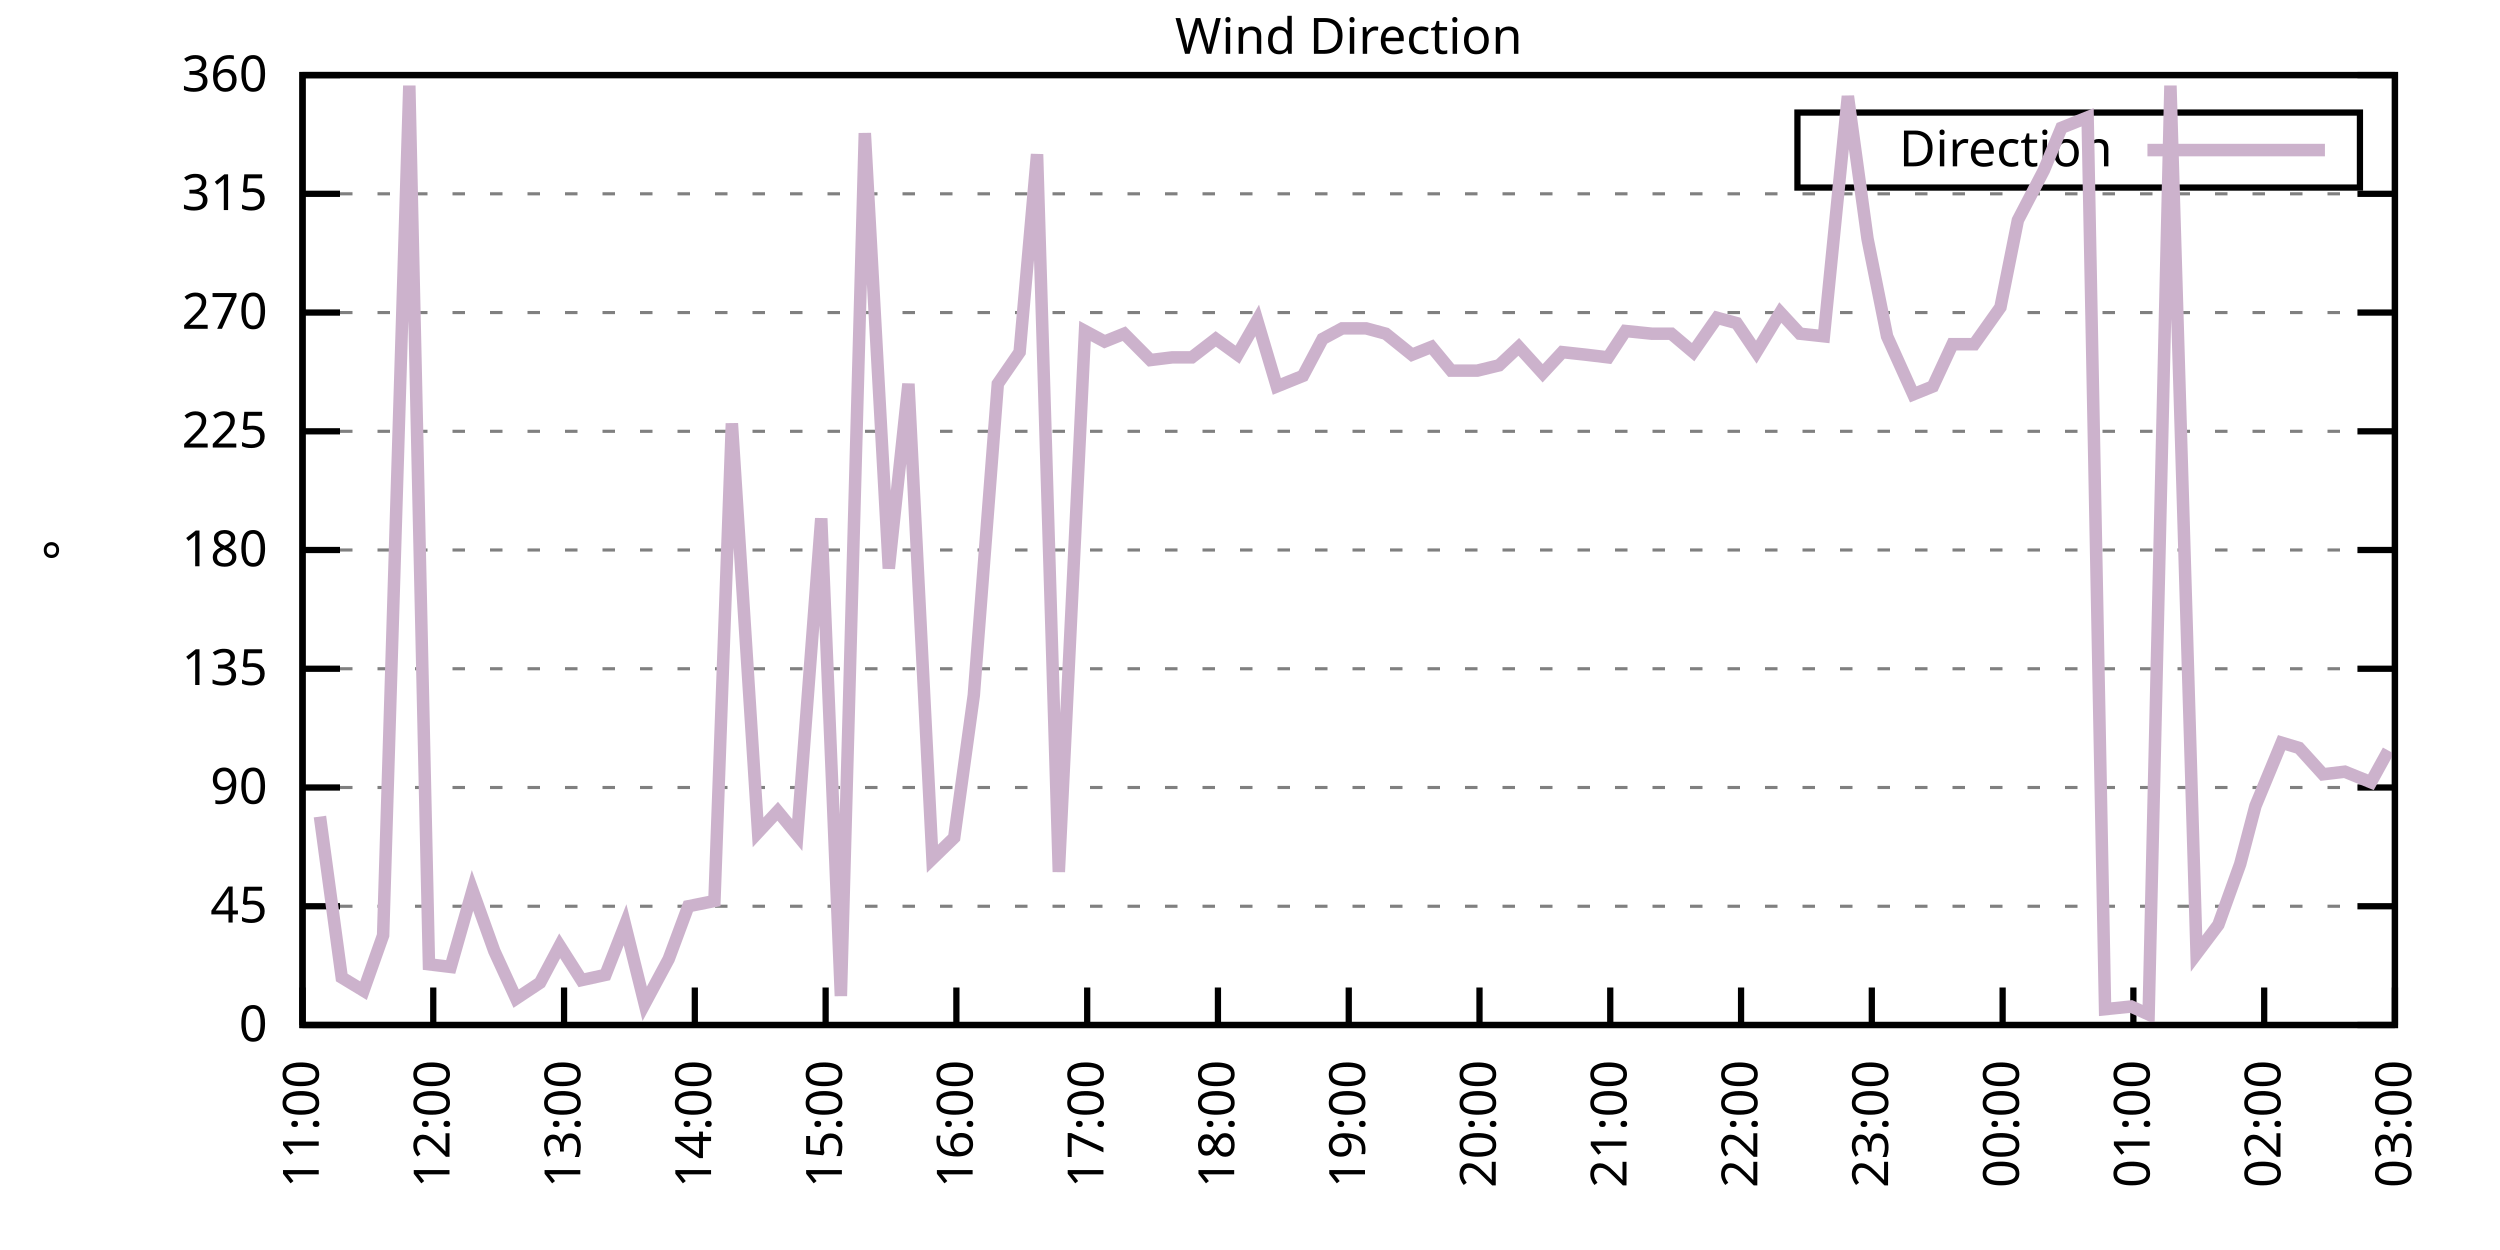
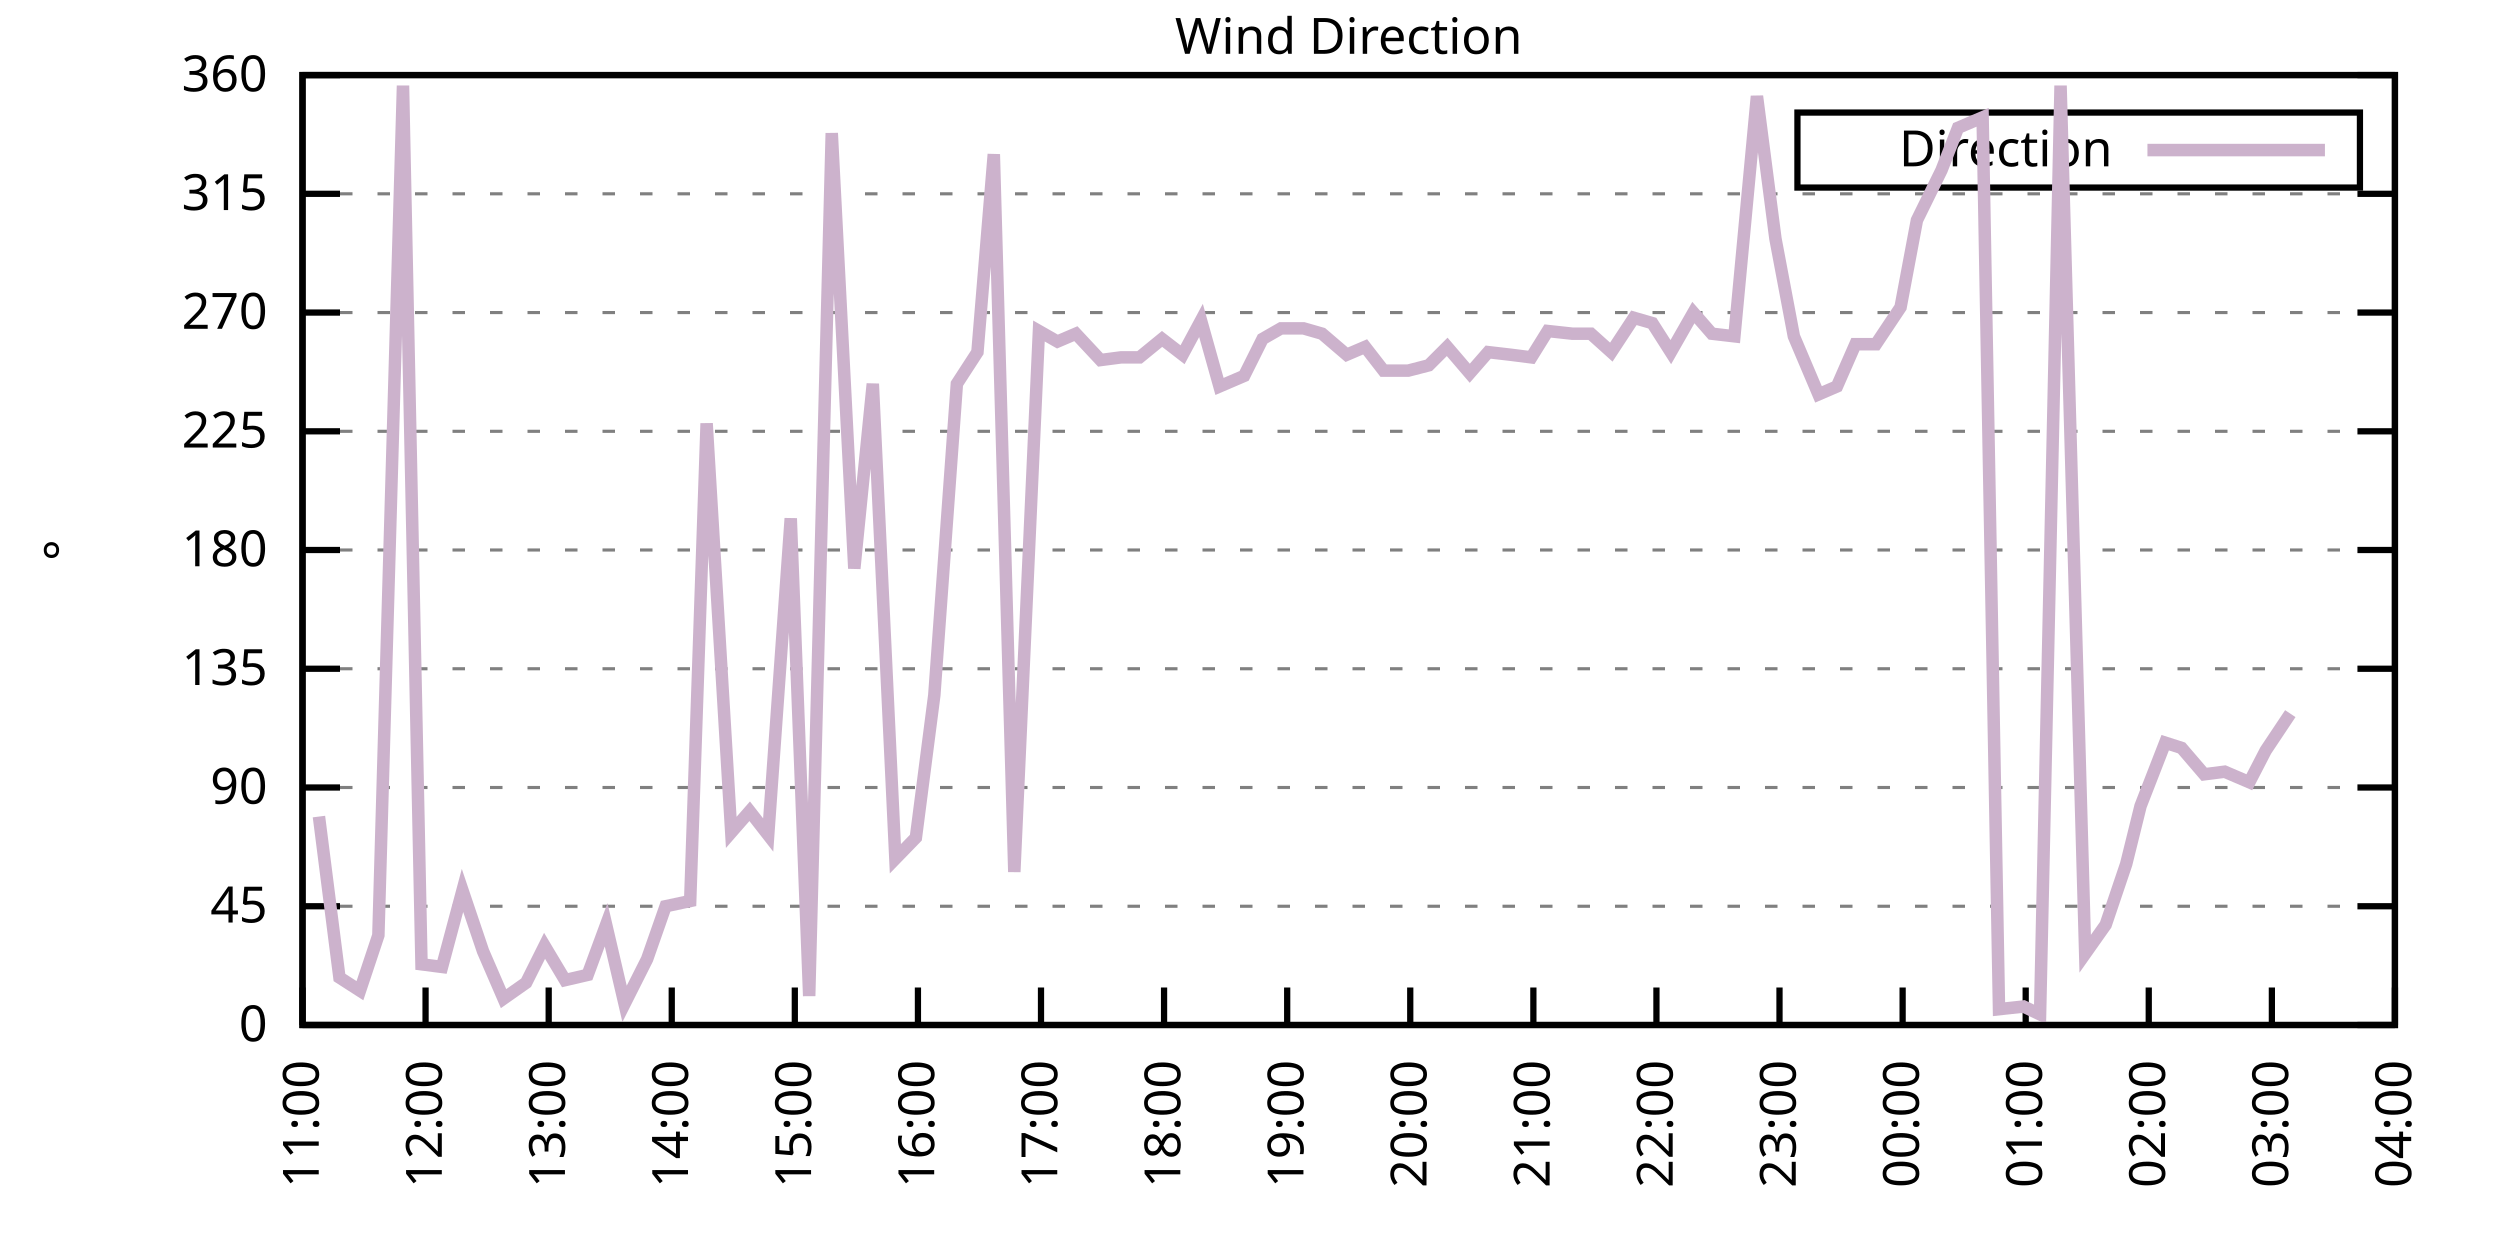
<svg xmlns="http://www.w3.org/2000/svg" xmlns:xlink="http://www.w3.org/1999/xlink" width="400" height="200" viewBox="0 0 400 200">
  <g id="gnuplot_canvas">
    <rect x="0" y="0" width="400" height="200" fill="none" />
    <defs>
      <circle id="gpDot" r="0.5" stroke-width="0.5" stroke="currentColor" />
      <path id="gpPt0" stroke-width="0.333" stroke="currentColor" d="M-1,0 h2 M0,-1 v2" />
      <path id="gpPt1" stroke-width="0.333" stroke="currentColor" d="M-1,-1 L1,1 M1,-1 L-1,1" />
      <path id="gpPt2" stroke-width="0.333" stroke="currentColor" d="M-1,0 L1,0 M0,-1 L0,1 M-1,-1 L1,1 M-1,1 L1,-1" />
      <rect id="gpPt3" stroke-width="0.333" stroke="currentColor" x="-1" y="-1" width="2" height="2" />
      <rect id="gpPt4" stroke-width="0.333" stroke="currentColor" fill="currentColor" x="-1" y="-1" width="2" height="2" />
      <circle id="gpPt5" stroke-width="0.333" stroke="currentColor" cx="0" cy="0" r="1" />
      <use xlink:href="#gpPt5" id="gpPt6" fill="currentColor" stroke="none" />
      <path id="gpPt7" stroke-width="0.333" stroke="currentColor" d="M0,-1.33 L-1.33,0.67 L1.33,0.67 z" />
      <use xlink:href="#gpPt7" id="gpPt8" fill="currentColor" stroke="none" />
      <use xlink:href="#gpPt7" id="gpPt9" stroke="currentColor" transform="rotate(180)" />
      <use xlink:href="#gpPt9" id="gpPt10" fill="currentColor" stroke="none" />
      <use xlink:href="#gpPt3" id="gpPt11" stroke="currentColor" transform="rotate(45)" />
      <use xlink:href="#gpPt11" id="gpPt12" fill="currentColor" stroke="none" />
      <path id="gpPt13" stroke-width="0.333" stroke="currentColor" d="M0,1.330 L1.265,0.411 L0.782,-1.067 L-0.782,-1.076 L-1.265,0.411 z" />
      <use xlink:href="#gpPt13" id="gpPt14" fill="currentColor" stroke="none" />
      <filter id="textbox" filterUnits="objectBoundingBox" x="0" y="0" height="1" width="1">
        <feFlood flood-color="white" flood-opacity="1" result="bgnd" />
        <feComposite in="SourceGraphic" in2="bgnd" operator="atop" />
      </filter>
      <filter id="greybox" filterUnits="objectBoundingBox" x="0" y="0" height="1" width="1">
        <feFlood flood-color="lightgrey" flood-opacity="1" result="grey" />
        <feComposite in="SourceGraphic" in2="grey" operator="atop" />
      </filter>
    </defs>
    <g fill="none" color="white" stroke="currentColor" stroke-width="1.00" stroke-linecap="butt" stroke-linejoin="miter">
</g>
    <g fill="none" color="black" stroke="currentColor" stroke-width="1.00" stroke-linecap="butt" stroke-linejoin="miter">
      <g stroke="none" shape-rendering="crispEdges">
        <polygon fill="rgb(255, 255, 255)" points="48.40,164.00 383.18,164.00 383.18,12.02 48.40,12.02 " />
      </g>
    </g>
    <g fill="none" color="black" stroke="currentColor" stroke-width="1.00" stroke-linecap="butt" stroke-linejoin="miter">
</g>
    <g fill="none" color="black" stroke="black" stroke-width="0.50" stroke-linecap="butt" stroke-linejoin="miter">
</g>
    <g fill="none" color="gray" stroke="currentColor" stroke-width="0.50" stroke-linecap="butt" stroke-linejoin="miter">
      <path stroke="gray" stroke-dasharray="2,4" class="gridline" d="M48.40,164.00 L383.19,164.00  " />
    </g>
    <g fill="none" color="gray" stroke="gray" stroke-width="1.00" stroke-linecap="butt" stroke-linejoin="miter">
</g>
    <g fill="none" color="black" stroke="currentColor" stroke-width="1.00" stroke-linecap="butt" stroke-linejoin="miter">
      <path stroke="black" d="M48.40,164.00 L54.40,164.00 M383.19,164.00 L377.19,164.00  " />
      <g transform="translate(42.80,166.60)" stroke="none" fill="black" font-family="Sans" font-size="8.00" text-anchor="end">
        <text>
          <tspan font-family="Sans"> 0</tspan>
        </text>
      </g>
    </g>
    <g fill="none" color="black" stroke="currentColor" stroke-width="1.00" stroke-linecap="butt" stroke-linejoin="miter">
</g>
    <g fill="none" color="black" stroke="black" stroke-width="0.50" stroke-linecap="butt" stroke-linejoin="miter">
</g>
    <g fill="none" color="gray" stroke="currentColor" stroke-width="0.50" stroke-linecap="butt" stroke-linejoin="miter">
      <path stroke="gray" stroke-dasharray="2,4" class="gridline" d="M48.40,145.00 L383.19,145.00  " />
    </g>
    <g fill="none" color="gray" stroke="gray" stroke-width="1.00" stroke-linecap="butt" stroke-linejoin="miter">
</g>
    <g fill="none" color="black" stroke="currentColor" stroke-width="1.00" stroke-linecap="butt" stroke-linejoin="miter">
      <path stroke="black" d="M48.40,145.00 L54.40,145.00 M383.19,145.00 L377.19,145.00  " />
      <g transform="translate(42.80,147.60)" stroke="none" fill="black" font-family="Sans" font-size="8.00" text-anchor="end">
        <text>
          <tspan font-family="Sans"> 45</tspan>
        </text>
      </g>
    </g>
    <g fill="none" color="black" stroke="currentColor" stroke-width="1.00" stroke-linecap="butt" stroke-linejoin="miter">
</g>
    <g fill="none" color="black" stroke="black" stroke-width="0.50" stroke-linecap="butt" stroke-linejoin="miter">
</g>
    <g fill="none" color="gray" stroke="currentColor" stroke-width="0.50" stroke-linecap="butt" stroke-linejoin="miter">
      <path stroke="gray" stroke-dasharray="2,4" class="gridline" d="M48.40,126.00 L383.19,126.00  " />
    </g>
    <g fill="none" color="gray" stroke="gray" stroke-width="1.00" stroke-linecap="butt" stroke-linejoin="miter">
</g>
    <g fill="none" color="black" stroke="currentColor" stroke-width="1.00" stroke-linecap="butt" stroke-linejoin="miter">
      <path stroke="black" d="M48.40,126.00 L54.40,126.00 M383.19,126.00 L377.19,126.00  " />
      <g transform="translate(42.80,128.60)" stroke="none" fill="black" font-family="Sans" font-size="8.00" text-anchor="end">
        <text>
          <tspan font-family="Sans"> 90</tspan>
        </text>
      </g>
    </g>
    <g fill="none" color="black" stroke="currentColor" stroke-width="1.00" stroke-linecap="butt" stroke-linejoin="miter">
</g>
    <g fill="none" color="black" stroke="black" stroke-width="0.50" stroke-linecap="butt" stroke-linejoin="miter">
</g>
    <g fill="none" color="gray" stroke="currentColor" stroke-width="0.50" stroke-linecap="butt" stroke-linejoin="miter">
      <path stroke="gray" stroke-dasharray="2,4" class="gridline" d="M48.40,107.00 L383.19,107.00  " />
    </g>
    <g fill="none" color="gray" stroke="gray" stroke-width="1.00" stroke-linecap="butt" stroke-linejoin="miter">
</g>
    <g fill="none" color="black" stroke="currentColor" stroke-width="1.00" stroke-linecap="butt" stroke-linejoin="miter">
      <path stroke="black" d="M48.40,107.00 L54.40,107.00 M383.19,107.00 L377.19,107.00  " />
      <g transform="translate(42.80,109.60)" stroke="none" fill="black" font-family="Sans" font-size="8.00" text-anchor="end">
        <text>
          <tspan font-family="Sans"> 135</tspan>
        </text>
      </g>
    </g>
    <g fill="none" color="black" stroke="currentColor" stroke-width="1.00" stroke-linecap="butt" stroke-linejoin="miter">
</g>
    <g fill="none" color="black" stroke="black" stroke-width="0.50" stroke-linecap="butt" stroke-linejoin="miter">
</g>
    <g fill="none" color="gray" stroke="currentColor" stroke-width="0.50" stroke-linecap="butt" stroke-linejoin="miter">
      <path stroke="gray" stroke-dasharray="2,4" class="gridline" d="M48.40,88.00 L383.19,88.00  " />
    </g>
    <g fill="none" color="gray" stroke="gray" stroke-width="1.00" stroke-linecap="butt" stroke-linejoin="miter">
</g>
    <g fill="none" color="black" stroke="currentColor" stroke-width="1.00" stroke-linecap="butt" stroke-linejoin="miter">
      <path stroke="black" d="M48.40,88.00 L54.40,88.00 M383.19,88.00 L377.19,88.00  " />
      <g transform="translate(42.80,90.60)" stroke="none" fill="black" font-family="Sans" font-size="8.00" text-anchor="end">
        <text>
          <tspan font-family="Sans"> 180</tspan>
        </text>
      </g>
    </g>
    <g fill="none" color="black" stroke="currentColor" stroke-width="1.00" stroke-linecap="butt" stroke-linejoin="miter">
</g>
    <g fill="none" color="black" stroke="black" stroke-width="0.50" stroke-linecap="butt" stroke-linejoin="miter">
</g>
    <g fill="none" color="gray" stroke="currentColor" stroke-width="0.50" stroke-linecap="butt" stroke-linejoin="miter">
      <path stroke="gray" stroke-dasharray="2,4" class="gridline" d="M48.40,69.01 L383.19,69.01  " />
    </g>
    <g fill="none" color="gray" stroke="gray" stroke-width="1.00" stroke-linecap="butt" stroke-linejoin="miter">
</g>
    <g fill="none" color="black" stroke="currentColor" stroke-width="1.00" stroke-linecap="butt" stroke-linejoin="miter">
      <path stroke="black" d="M48.40,69.01 L54.40,69.01 M383.19,69.01 L377.19,69.01  " />
      <g transform="translate(42.80,71.61)" stroke="none" fill="black" font-family="Sans" font-size="8.00" text-anchor="end">
        <text>
          <tspan font-family="Sans"> 225</tspan>
        </text>
      </g>
    </g>
    <g fill="none" color="black" stroke="currentColor" stroke-width="1.00" stroke-linecap="butt" stroke-linejoin="miter">
</g>
    <g fill="none" color="black" stroke="black" stroke-width="0.50" stroke-linecap="butt" stroke-linejoin="miter">
</g>
    <g fill="none" color="gray" stroke="currentColor" stroke-width="0.50" stroke-linecap="butt" stroke-linejoin="miter">
      <path stroke="gray" stroke-dasharray="2,4" class="gridline" d="M48.40,50.01 L383.19,50.01  " />
    </g>
    <g fill="none" color="gray" stroke="gray" stroke-width="1.00" stroke-linecap="butt" stroke-linejoin="miter">
</g>
    <g fill="none" color="black" stroke="currentColor" stroke-width="1.00" stroke-linecap="butt" stroke-linejoin="miter">
      <path stroke="black" d="M48.40,50.01 L54.40,50.01 M383.19,50.01 L377.19,50.01  " />
      <g transform="translate(42.80,52.61)" stroke="none" fill="black" font-family="Sans" font-size="8.00" text-anchor="end">
        <text>
          <tspan font-family="Sans"> 270</tspan>
        </text>
      </g>
    </g>
    <g fill="none" color="black" stroke="currentColor" stroke-width="1.00" stroke-linecap="butt" stroke-linejoin="miter">
</g>
    <g fill="none" color="black" stroke="black" stroke-width="0.50" stroke-linecap="butt" stroke-linejoin="miter">
</g>
    <g fill="none" color="gray" stroke="currentColor" stroke-width="0.50" stroke-linecap="butt" stroke-linejoin="miter">
      <path stroke="gray" stroke-dasharray="2,4" class="gridline" d="M48.40,31.01 L383.19,31.01  " />
    </g>
    <g fill="none" color="gray" stroke="gray" stroke-width="1.00" stroke-linecap="butt" stroke-linejoin="miter">
</g>
    <g fill="none" color="black" stroke="currentColor" stroke-width="1.00" stroke-linecap="butt" stroke-linejoin="miter">
      <path stroke="black" d="M48.40,31.01 L54.40,31.01 M383.19,31.01 L377.19,31.01  " />
      <g transform="translate(42.80,33.61)" stroke="none" fill="black" font-family="Sans" font-size="8.00" text-anchor="end">
        <text>
          <tspan font-family="Sans"> 315</tspan>
        </text>
      </g>
    </g>
    <g fill="none" color="black" stroke="currentColor" stroke-width="1.00" stroke-linecap="butt" stroke-linejoin="miter">
</g>
    <g fill="none" color="black" stroke="black" stroke-width="0.50" stroke-linecap="butt" stroke-linejoin="miter">
</g>
    <g fill="none" color="gray" stroke="currentColor" stroke-width="0.50" stroke-linecap="butt" stroke-linejoin="miter">
      <path stroke="gray" stroke-dasharray="2,4" class="gridline" d="M48.40,12.01 L383.19,12.01  " />
    </g>
    <g fill="none" color="gray" stroke="gray" stroke-width="1.00" stroke-linecap="butt" stroke-linejoin="miter">
</g>
    <g fill="none" color="black" stroke="currentColor" stroke-width="1.00" stroke-linecap="butt" stroke-linejoin="miter">
      <path stroke="black" d="M48.40,12.01 L54.40,12.01 M383.19,12.01 L377.19,12.01  " />
      <g transform="translate(42.80,14.61)" stroke="none" fill="black" font-family="Sans" font-size="8.00" text-anchor="end">
        <text>
          <tspan font-family="Sans"> 360</tspan>
        </text>
      </g>
    </g>
    <g fill="none" color="black" stroke="currentColor" stroke-width="1.00" stroke-linecap="butt" stroke-linejoin="miter">
      <path stroke="black" d="M48.40,164.00 L48.40,158.00  " />
      <g transform="translate(51.00,169.60) rotate(270.00)" stroke="none" fill="black" font-family="Sans" font-size="8.00" text-anchor="end">
        <text>
          <tspan font-family="Sans">11:00</tspan>
        </text>
      </g>
    </g>
    <g fill="none" color="black" stroke="currentColor" stroke-width="1.00" stroke-linecap="butt" stroke-linejoin="miter">
-       <path stroke="black" d="M69.32,164.00 L69.32,158.00  " />
-       <g transform="translate(71.92,169.60) rotate(270.00)" stroke="none" fill="black" font-family="Sans" font-size="8.00" text-anchor="end">
+       <path stroke="black" d="M68.09,164.00 L68.09,158.00  " />
+       <g transform="translate(70.69,169.60) rotate(270.00)" stroke="none" fill="black" font-family="Sans" font-size="8.00" text-anchor="end">
        <text>
          <tspan font-family="Sans">12:00</tspan>
        </text>
      </g>
    </g>
    <g fill="none" color="black" stroke="currentColor" stroke-width="1.00" stroke-linecap="butt" stroke-linejoin="miter">
-       <path stroke="black" d="M90.25,164.00 L90.25,158.00  " />
-       <g transform="translate(92.85,169.60) rotate(270.00)" stroke="none" fill="black" font-family="Sans" font-size="8.00" text-anchor="end">
+       <path stroke="black" d="M87.79,164.00 L87.79,158.00  " />
+       <g transform="translate(90.39,169.60) rotate(270.00)" stroke="none" fill="black" font-family="Sans" font-size="8.00" text-anchor="end">
        <text>
          <tspan font-family="Sans">13:00</tspan>
        </text>
      </g>
    </g>
    <g fill="none" color="black" stroke="currentColor" stroke-width="1.00" stroke-linecap="butt" stroke-linejoin="miter">
-       <path stroke="black" d="M111.17,164.00 L111.17,158.00  " />
-       <g transform="translate(113.77,169.60) rotate(270.00)" stroke="none" fill="black" font-family="Sans" font-size="8.00" text-anchor="end">
+       <path stroke="black" d="M107.48,164.00 L107.48,158.00  " />
+       <g transform="translate(110.08,169.60) rotate(270.00)" stroke="none" fill="black" font-family="Sans" font-size="8.00" text-anchor="end">
        <text>
          <tspan font-family="Sans">14:00</tspan>
        </text>
      </g>
    </g>
    <g fill="none" color="black" stroke="currentColor" stroke-width="1.00" stroke-linecap="butt" stroke-linejoin="miter">
-       <path stroke="black" d="M132.10,164.00 L132.10,158.00  " />
-       <g transform="translate(134.70,169.60) rotate(270.00)" stroke="none" fill="black" font-family="Sans" font-size="8.00" text-anchor="end">
+       <path stroke="black" d="M127.17,164.00 L127.17,158.00  " />
+       <g transform="translate(129.77,169.60) rotate(270.00)" stroke="none" fill="black" font-family="Sans" font-size="8.00" text-anchor="end">
        <text>
          <tspan font-family="Sans">15:00</tspan>
        </text>
      </g>
    </g>
    <g fill="none" color="black" stroke="currentColor" stroke-width="1.00" stroke-linecap="butt" stroke-linejoin="miter">
-       <path stroke="black" d="M153.02,164.00 L153.02,158.00  " />
-       <g transform="translate(155.62,169.60) rotate(270.00)" stroke="none" fill="black" font-family="Sans" font-size="8.00" text-anchor="end">
+       <path stroke="black" d="M146.87,164.00 L146.87,158.00  " />
+       <g transform="translate(149.47,169.60) rotate(270.00)" stroke="none" fill="black" font-family="Sans" font-size="8.00" text-anchor="end">
        <text>
          <tspan font-family="Sans">16:00</tspan>
        </text>
      </g>
    </g>
    <g fill="none" color="black" stroke="currentColor" stroke-width="1.00" stroke-linecap="butt" stroke-linejoin="miter">
-       <path stroke="black" d="M173.95,164.00 L173.95,158.00  " />
-       <g transform="translate(176.55,169.60) rotate(270.00)" stroke="none" fill="black" font-family="Sans" font-size="8.00" text-anchor="end">
+       <path stroke="black" d="M166.56,164.00 L166.56,158.00  " />
+       <g transform="translate(169.16,169.60) rotate(270.00)" stroke="none" fill="black" font-family="Sans" font-size="8.00" text-anchor="end">
        <text>
          <tspan font-family="Sans">17:00</tspan>
        </text>
      </g>
    </g>
    <g fill="none" color="black" stroke="currentColor" stroke-width="1.00" stroke-linecap="butt" stroke-linejoin="miter">
-       <path stroke="black" d="M194.87,164.00 L194.87,158.00  " />
-       <g transform="translate(197.47,169.60) rotate(270.00)" stroke="none" fill="black" font-family="Sans" font-size="8.00" text-anchor="end">
+       <path stroke="black" d="M186.25,164.00 L186.25,158.00  " />
+       <g transform="translate(188.85,169.60) rotate(270.00)" stroke="none" fill="black" font-family="Sans" font-size="8.00" text-anchor="end">
        <text>
          <tspan font-family="Sans">18:00</tspan>
        </text>
      </g>
    </g>
    <g fill="none" color="black" stroke="currentColor" stroke-width="1.00" stroke-linecap="butt" stroke-linejoin="miter">
-       <path stroke="black" d="M215.80,164.00 L215.80,158.00  " />
-       <g transform="translate(218.40,169.60) rotate(270.00)" stroke="none" fill="black" font-family="Sans" font-size="8.00" text-anchor="end">
+       <path stroke="black" d="M205.95,164.00 L205.95,158.00  " />
+       <g transform="translate(208.55,169.60) rotate(270.00)" stroke="none" fill="black" font-family="Sans" font-size="8.00" text-anchor="end">
        <text>
          <tspan font-family="Sans">19:00</tspan>
        </text>
      </g>
    </g>
    <g fill="none" color="black" stroke="currentColor" stroke-width="1.00" stroke-linecap="butt" stroke-linejoin="miter">
-       <path stroke="black" d="M236.72,164.00 L236.72,158.00  " />
-       <g transform="translate(239.32,169.60) rotate(270.00)" stroke="none" fill="black" font-family="Sans" font-size="8.00" text-anchor="end">
+       <path stroke="black" d="M225.64,164.00 L225.64,158.00  " />
+       <g transform="translate(228.24,169.60) rotate(270.00)" stroke="none" fill="black" font-family="Sans" font-size="8.00" text-anchor="end">
        <text>
          <tspan font-family="Sans">20:00</tspan>
        </text>
      </g>
    </g>
    <g fill="none" color="black" stroke="currentColor" stroke-width="1.00" stroke-linecap="butt" stroke-linejoin="miter">
-       <path stroke="black" d="M257.64,164.00 L257.64,158.00  " />
-       <g transform="translate(260.24,169.60) rotate(270.00)" stroke="none" fill="black" font-family="Sans" font-size="8.00" text-anchor="end">
+       <path stroke="black" d="M245.34,164.00 L245.34,158.00  " />
+       <g transform="translate(247.94,169.60) rotate(270.00)" stroke="none" fill="black" font-family="Sans" font-size="8.00" text-anchor="end">
        <text>
          <tspan font-family="Sans">21:00</tspan>
        </text>
      </g>
    </g>
    <g fill="none" color="black" stroke="currentColor" stroke-width="1.00" stroke-linecap="butt" stroke-linejoin="miter">
-       <path stroke="black" d="M278.57,164.00 L278.57,158.00  " />
-       <g transform="translate(281.17,169.60) rotate(270.00)" stroke="none" fill="black" font-family="Sans" font-size="8.00" text-anchor="end">
+       <path stroke="black" d="M265.03,164.00 L265.03,158.00  " />
+       <g transform="translate(267.63,169.60) rotate(270.00)" stroke="none" fill="black" font-family="Sans" font-size="8.00" text-anchor="end">
        <text>
          <tspan font-family="Sans">22:00</tspan>
        </text>
      </g>
    </g>
    <g fill="none" color="black" stroke="currentColor" stroke-width="1.00" stroke-linecap="butt" stroke-linejoin="miter">
-       <path stroke="black" d="M299.49,164.00 L299.49,158.00  " />
-       <g transform="translate(302.09,169.60) rotate(270.00)" stroke="none" fill="black" font-family="Sans" font-size="8.00" text-anchor="end">
+       <path stroke="black" d="M284.72,164.00 L284.72,158.00  " />
+       <g transform="translate(287.32,169.60) rotate(270.00)" stroke="none" fill="black" font-family="Sans" font-size="8.00" text-anchor="end">
        <text>
          <tspan font-family="Sans">23:00</tspan>
        </text>
      </g>
    </g>
    <g fill="none" color="black" stroke="currentColor" stroke-width="1.00" stroke-linecap="butt" stroke-linejoin="miter">
-       <path stroke="black" d="M320.42,164.00 L320.42,158.00  " />
-       <g transform="translate(323.02,169.60) rotate(270.00)" stroke="none" fill="black" font-family="Sans" font-size="8.00" text-anchor="end">
+       <path stroke="black" d="M304.42,164.00 L304.42,158.00  " />
+       <g transform="translate(307.02,169.60) rotate(270.00)" stroke="none" fill="black" font-family="Sans" font-size="8.00" text-anchor="end">
        <text>
          <tspan font-family="Sans">00:00</tspan>
        </text>
      </g>
    </g>
    <g fill="none" color="black" stroke="currentColor" stroke-width="1.00" stroke-linecap="butt" stroke-linejoin="miter">
-       <path stroke="black" d="M341.34,164.00 L341.34,158.00  " />
-       <g transform="translate(343.94,169.60) rotate(270.00)" stroke="none" fill="black" font-family="Sans" font-size="8.00" text-anchor="end">
+       <path stroke="black" d="M324.11,164.00 L324.11,158.00  " />
+       <g transform="translate(326.71,169.60) rotate(270.00)" stroke="none" fill="black" font-family="Sans" font-size="8.00" text-anchor="end">
        <text>
          <tspan font-family="Sans">01:00</tspan>
        </text>
      </g>
    </g>
    <g fill="none" color="black" stroke="currentColor" stroke-width="1.00" stroke-linecap="butt" stroke-linejoin="miter">
-       <path stroke="black" d="M362.27,164.00 L362.27,158.00  " />
-       <g transform="translate(364.87,169.60) rotate(270.00)" stroke="none" fill="black" font-family="Sans" font-size="8.00" text-anchor="end">
+       <path stroke="black" d="M343.80,164.00 L343.80,158.00  " />
+       <g transform="translate(346.40,169.60) rotate(270.00)" stroke="none" fill="black" font-family="Sans" font-size="8.00" text-anchor="end">
        <text>
          <tspan font-family="Sans">02:00</tspan>
+         </text>
+       </g>
+     </g>
+     <g fill="none" color="black" stroke="currentColor" stroke-width="1.00" stroke-linecap="butt" stroke-linejoin="miter">
+       <path stroke="black" d="M363.50,164.00 L363.50,158.00  " />
+       <g transform="translate(366.10,169.60) rotate(270.00)" stroke="none" fill="black" font-family="Sans" font-size="8.00" text-anchor="end">
+         <text>
+           <tspan font-family="Sans">03:00</tspan>
        </text>
      </g>
    </g>
    <g fill="none" color="black" stroke="currentColor" stroke-width="1.00" stroke-linecap="butt" stroke-linejoin="miter">
      <path stroke="black" d="M383.19,164.00 L383.19,158.00  " />
      <g transform="translate(385.79,169.60) rotate(270.00)" stroke="none" fill="black" font-family="Sans" font-size="8.00" text-anchor="end">
        <text>
-           <tspan font-family="Sans">03:00</tspan>
+           <tspan font-family="Sans">04:00</tspan>
        </text>
      </g>
    </g>
    <g fill="none" color="black" stroke="currentColor" stroke-width="1.00" stroke-linecap="butt" stroke-linejoin="miter">
</g>
    <g fill="none" color="black" stroke="currentColor" stroke-width="1.00" stroke-linecap="butt" stroke-linejoin="miter">
      <path stroke="black" d="M48.40,12.01 L48.40,164.00 L383.19,164.00 L383.19,12.01 L48.40,12.01 Z  " />
    </g>
    <g fill="none" color="black" stroke="currentColor" stroke-width="1.00" stroke-linecap="butt" stroke-linejoin="miter">
</g>
    <g fill="none" color="black" stroke="currentColor" stroke-width="1.00" stroke-linecap="butt" stroke-linejoin="miter">
      <path stroke="black" d="M287.59,30.01 L287.59,18.01 L377.59,18.01 L377.59,30.01 L287.59,30.01 Z  " />
    </g>
    <g id="Wind_direction_plot_1">
      <g fill="none" color="white" stroke="black" stroke-width="2.00" stroke-linecap="butt" stroke-linejoin="miter">
</g>
      <g fill="none" color="black" stroke="currentColor" stroke-width="2.00" stroke-linecap="butt" stroke-linejoin="miter">
        <g transform="translate(337.99,26.61)" stroke="none" fill="black" font-family="Sans" font-size="8.00" text-anchor="end">
          <text>
            <tspan font-family="Sans">Direction</tspan>
          </text>
        </g>
      </g>
      <g fill="none" color="black" stroke="currentColor" stroke-width="2.00" stroke-linecap="butt" stroke-linejoin="miter">
-         <path stroke="rgb(204, 178, 204)" d="M343.59,24.01 L371.99,24.01 M51.19,130.65 L54.68,156.40 L58.16,158.51 L61.30,149.65 L65.49,13.70 L68.63,154.29   L72.11,154.71 L75.60,142.47 L79.09,152.18 L82.58,159.78 L86.41,157.24 L89.55,151.33 L93.04,156.82 L96.87,155.98   L100.01,147.96 L103.15,160.62 L106.99,153.45 L110.13,145.00 L114.31,144.16 L117.10,67.74 L121.29,133.18 L124.43,129.80   L127.56,133.60 L131.40,82.94 L134.54,159.36 L138.37,21.30 L142.21,90.96 L145.35,61.41 L149.19,137.40 L152.67,134.02   L155.81,111.23 L159.65,61.41 L163.14,56.34 L165.93,24.68 L169.41,139.51 L173.60,52.96 L176.74,54.65 L179.87,53.39   L184.06,57.61 L187.55,57.18 L190.69,57.18 L194.52,54.23 L198.01,56.76 L201.15,51.27 L204.29,61.83 L208.47,60.14   L211.61,54.23 L214.75,52.54 L218.58,52.54 L221.72,53.39 L225.91,56.76 L229.05,55.50 L232.19,59.30 L236.37,59.30   L239.86,58.45 L243.00,55.50 L246.83,59.72 L249.97,56.34 L253.81,56.76 L257.30,57.18 L260.08,52.96 L264.27,53.39   L267.41,53.39 L270.90,56.34 L274.73,50.85 L277.87,51.70 L281.01,56.34 L284.85,50.01 L287.98,53.39 L291.82,53.81   L295.66,15.39 L298.80,38.19 L301.93,53.81 L306.12,63.10 L309.26,61.83 L312.40,55.07 L315.88,55.07 L320.07,49.16   L322.86,35.23 L327.04,27.21 L329.83,20.45 L334.02,18.77 L336.81,161.47 L340.99,161.04 L343.78,162.31 L347.27,13.70   L351.45,152.60 L354.94,147.96 L358.43,138.25 L360.87,128.96 L365.06,118.83 L367.85,119.67 L371.68,123.89 L375.17,123.47   L379.35,125.16 L382.14,120.09  " />
+         <path stroke="rgb(204, 178, 204)" d="M343.59,24.01 L371.99,24.01 M51.03,130.65 L54.31,156.40 L57.59,158.51 L60.54,149.65 L64.48,13.70 L67.44,154.29   L70.72,154.71 L74.00,142.47 L77.28,152.18 L80.57,159.78 L84.18,157.24 L87.13,151.33 L90.41,156.82 L94.02,155.98   L96.98,147.96 L99.93,160.62 L103.54,153.45 L106.50,145.00 L110.43,144.16 L113.06,67.74 L117.00,133.18 L119.95,129.80   L122.91,133.60 L126.52,82.94 L129.47,159.36 L133.08,21.30 L136.69,90.96 L139.65,61.41 L143.26,137.40 L146.54,134.02   L149.49,111.23 L153.10,61.41 L156.39,56.34 L159.01,24.68 L162.29,139.51 L166.23,52.96 L169.19,54.65 L172.14,53.39   L176.08,57.61 L179.36,57.18 L182.32,57.18 L185.93,54.23 L189.21,56.76 L192.16,51.27 L195.12,61.83 L199.06,60.14   L202.01,54.23 L204.96,52.54 L208.57,52.54 L211.53,53.39 L215.47,56.76 L218.42,55.50 L221.37,59.30 L225.31,59.30   L228.60,58.45 L231.55,55.50 L235.16,59.72 L238.11,56.34 L241.72,56.76 L245.01,57.18 L247.63,52.96 L251.57,53.39   L254.53,53.39 L257.81,56.34 L261.42,50.85 L264.37,51.70 L267.33,56.34 L270.94,50.01 L273.89,53.39 L277.50,53.81   L281.11,15.39 L284.07,38.19 L287.02,53.81 L290.96,63.10 L293.91,61.83 L296.87,55.07 L300.15,55.07 L304.09,49.16   L306.71,35.23 L310.65,27.21 L313.28,20.45 L317.22,18.77 L319.84,161.47 L323.78,161.04 L326.41,162.31 L329.69,13.70   L333.63,152.60 L336.91,147.96 L340.19,138.25 L342.49,128.96 L346.43,118.83 L349.05,119.67 L352.67,123.89 L355.95,123.47   L359.89,125.16 L362.51,120.09 L366.45,114.18  " />
      </g>
    </g>
    <g fill="none" color="black" stroke="currentColor" stroke-width="2.00" stroke-linecap="butt" stroke-linejoin="miter">
</g>
    <g fill="none" color="black" stroke="black" stroke-width="1.00" stroke-linecap="butt" stroke-linejoin="miter">
</g>
    <g fill="none" color="black" stroke="currentColor" stroke-width="1.00" stroke-linecap="butt" stroke-linejoin="miter">
      <path stroke="black" d="M48.40,12.01 L48.40,164.00 L383.19,164.00 L383.19,12.01 L48.40,12.01 Z  " />
      <g transform="translate(12.80,88.01) rotate(270.00)" stroke="none" fill="black" font-family="Sans" font-size="8.00" text-anchor="middle">
        <text>
          <tspan font-family="Sans">°</tspan>
        </text>
      </g>
    </g>
    <g fill="none" color="black" stroke="currentColor" stroke-width="1.00" stroke-linecap="butt" stroke-linejoin="miter">
</g>
    <g fill="none" color="black" stroke="currentColor" stroke-width="1.00" stroke-linecap="butt" stroke-linejoin="miter">
      <g transform="translate(215.79,8.61)" stroke="none" fill="black" font-family="Sans" font-size="8.00" text-anchor="middle">
        <text>
          <tspan font-family="Sans">Wind Direction</tspan>
        </text>
      </g>
    </g>
    <g fill="none" color="black" stroke="currentColor" stroke-width="1.00" stroke-linecap="butt" stroke-linejoin="miter">
</g>
  </g>
</svg>
